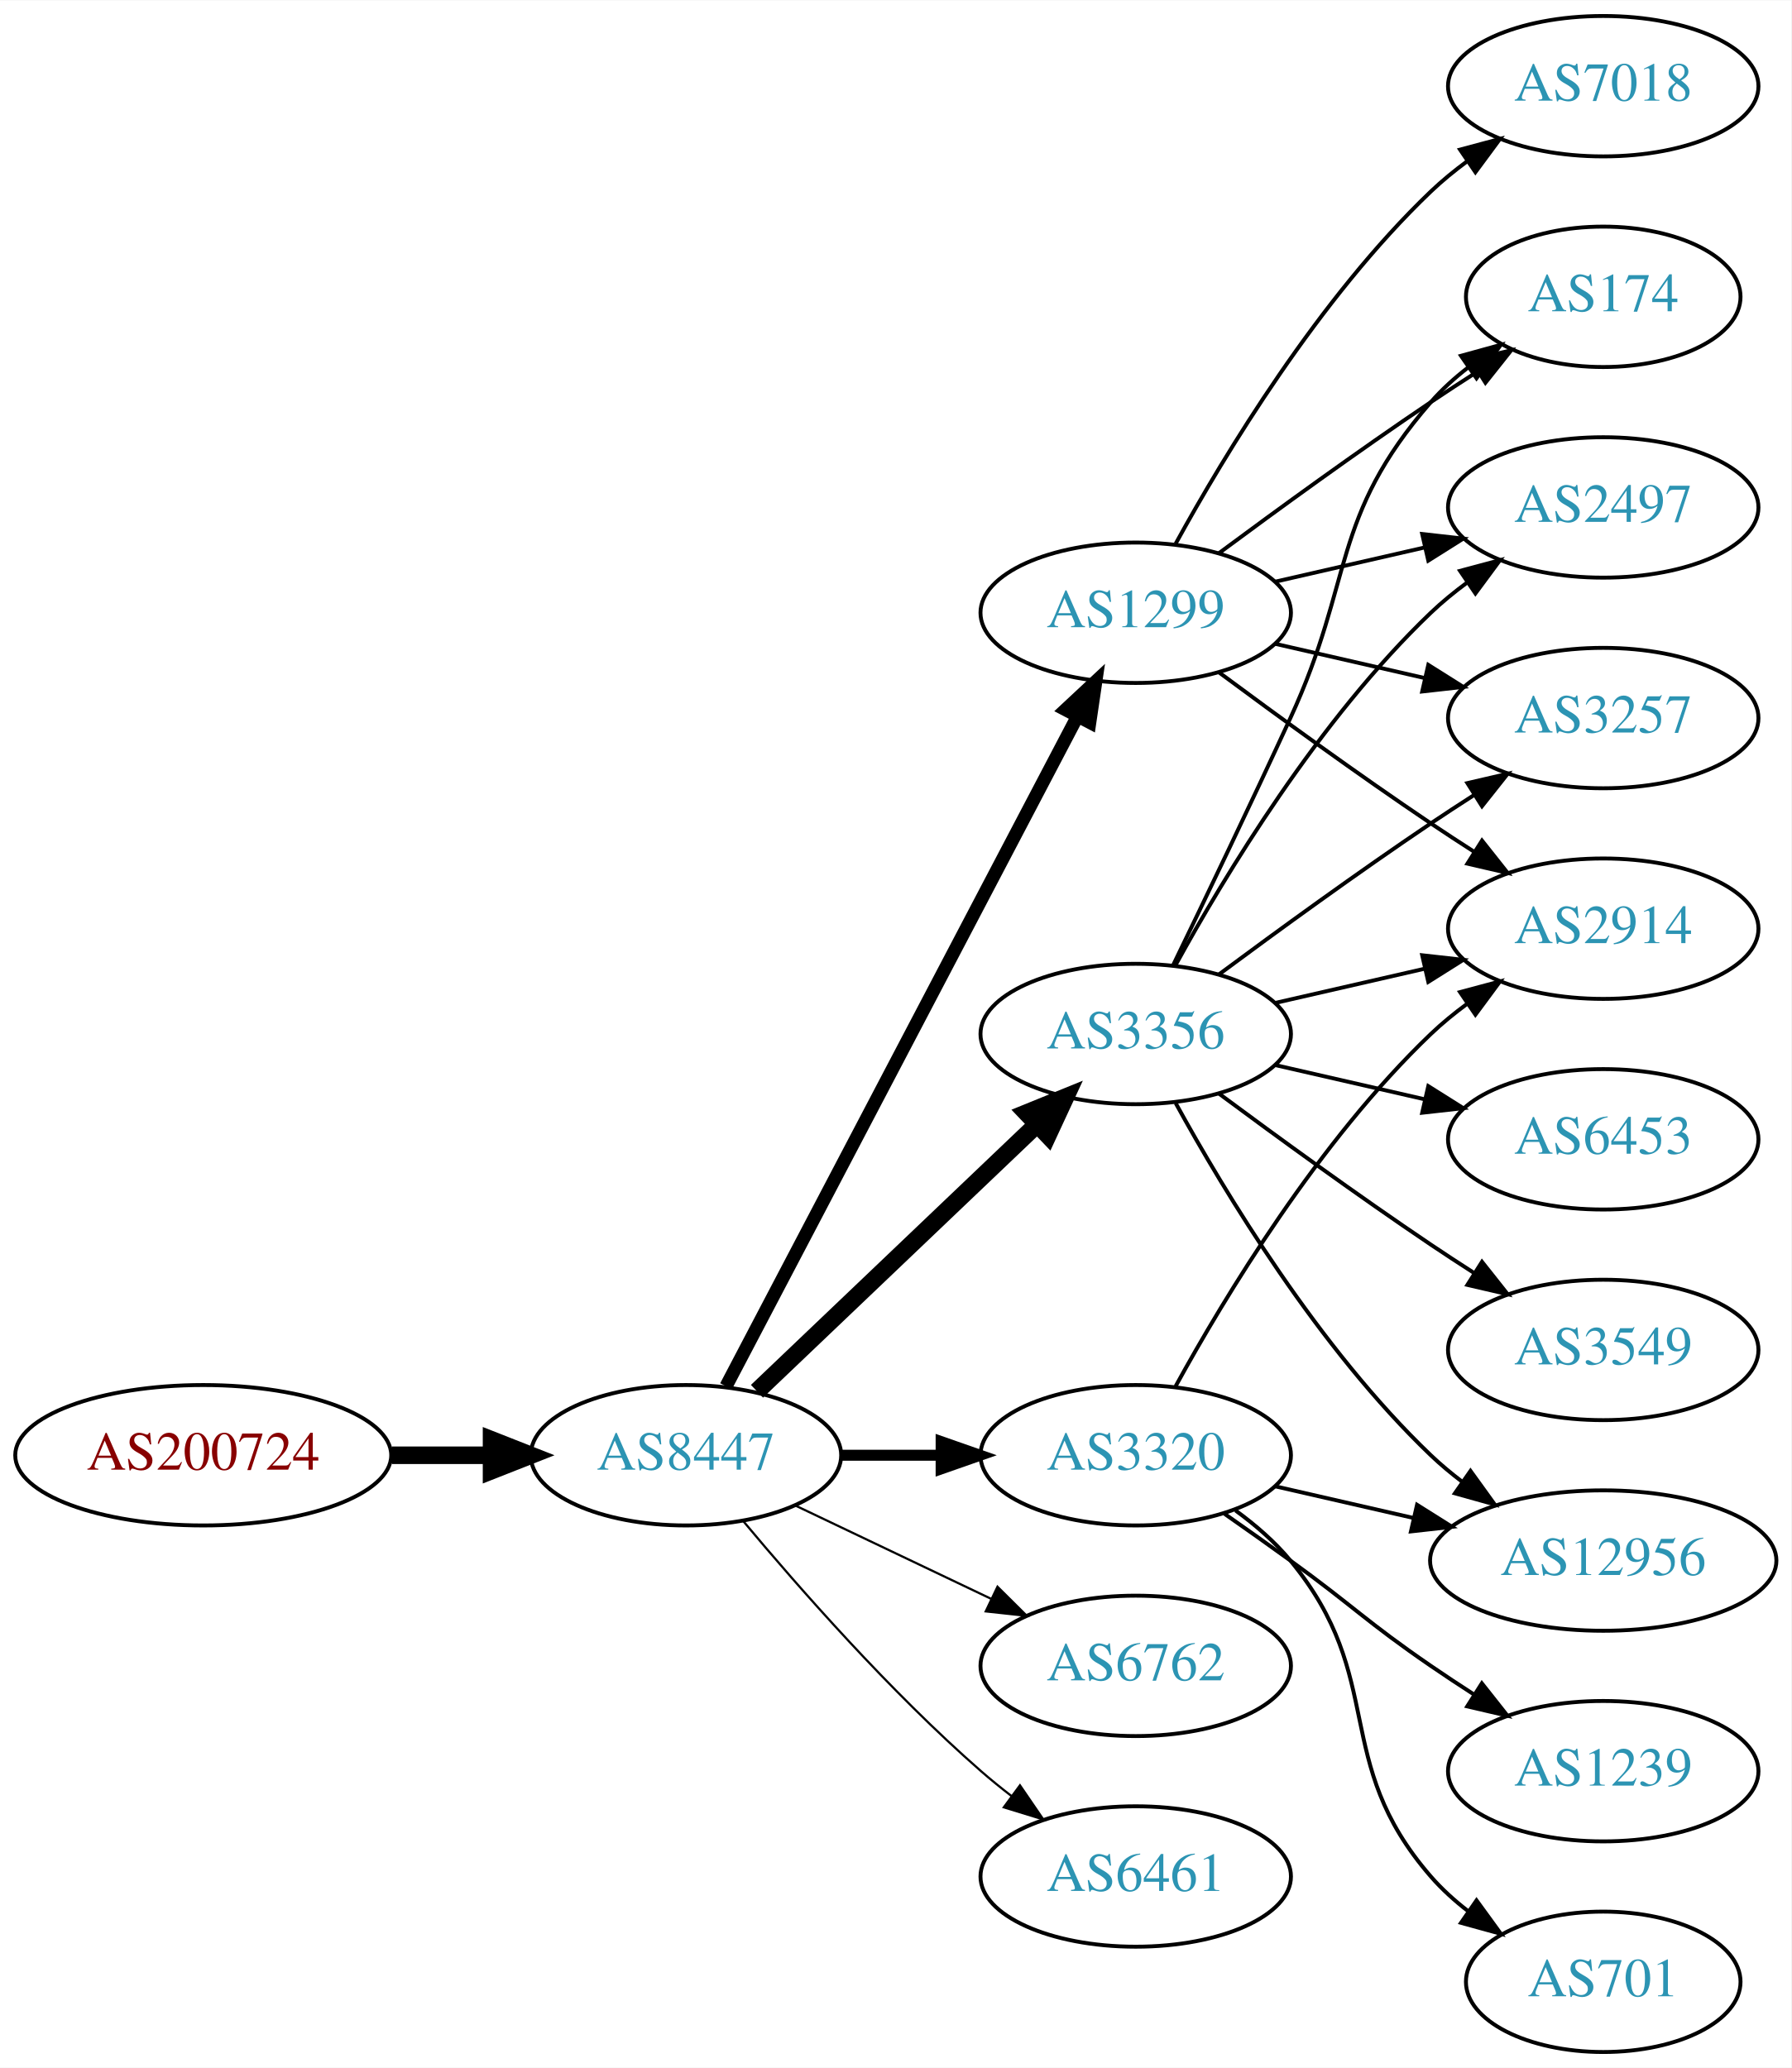
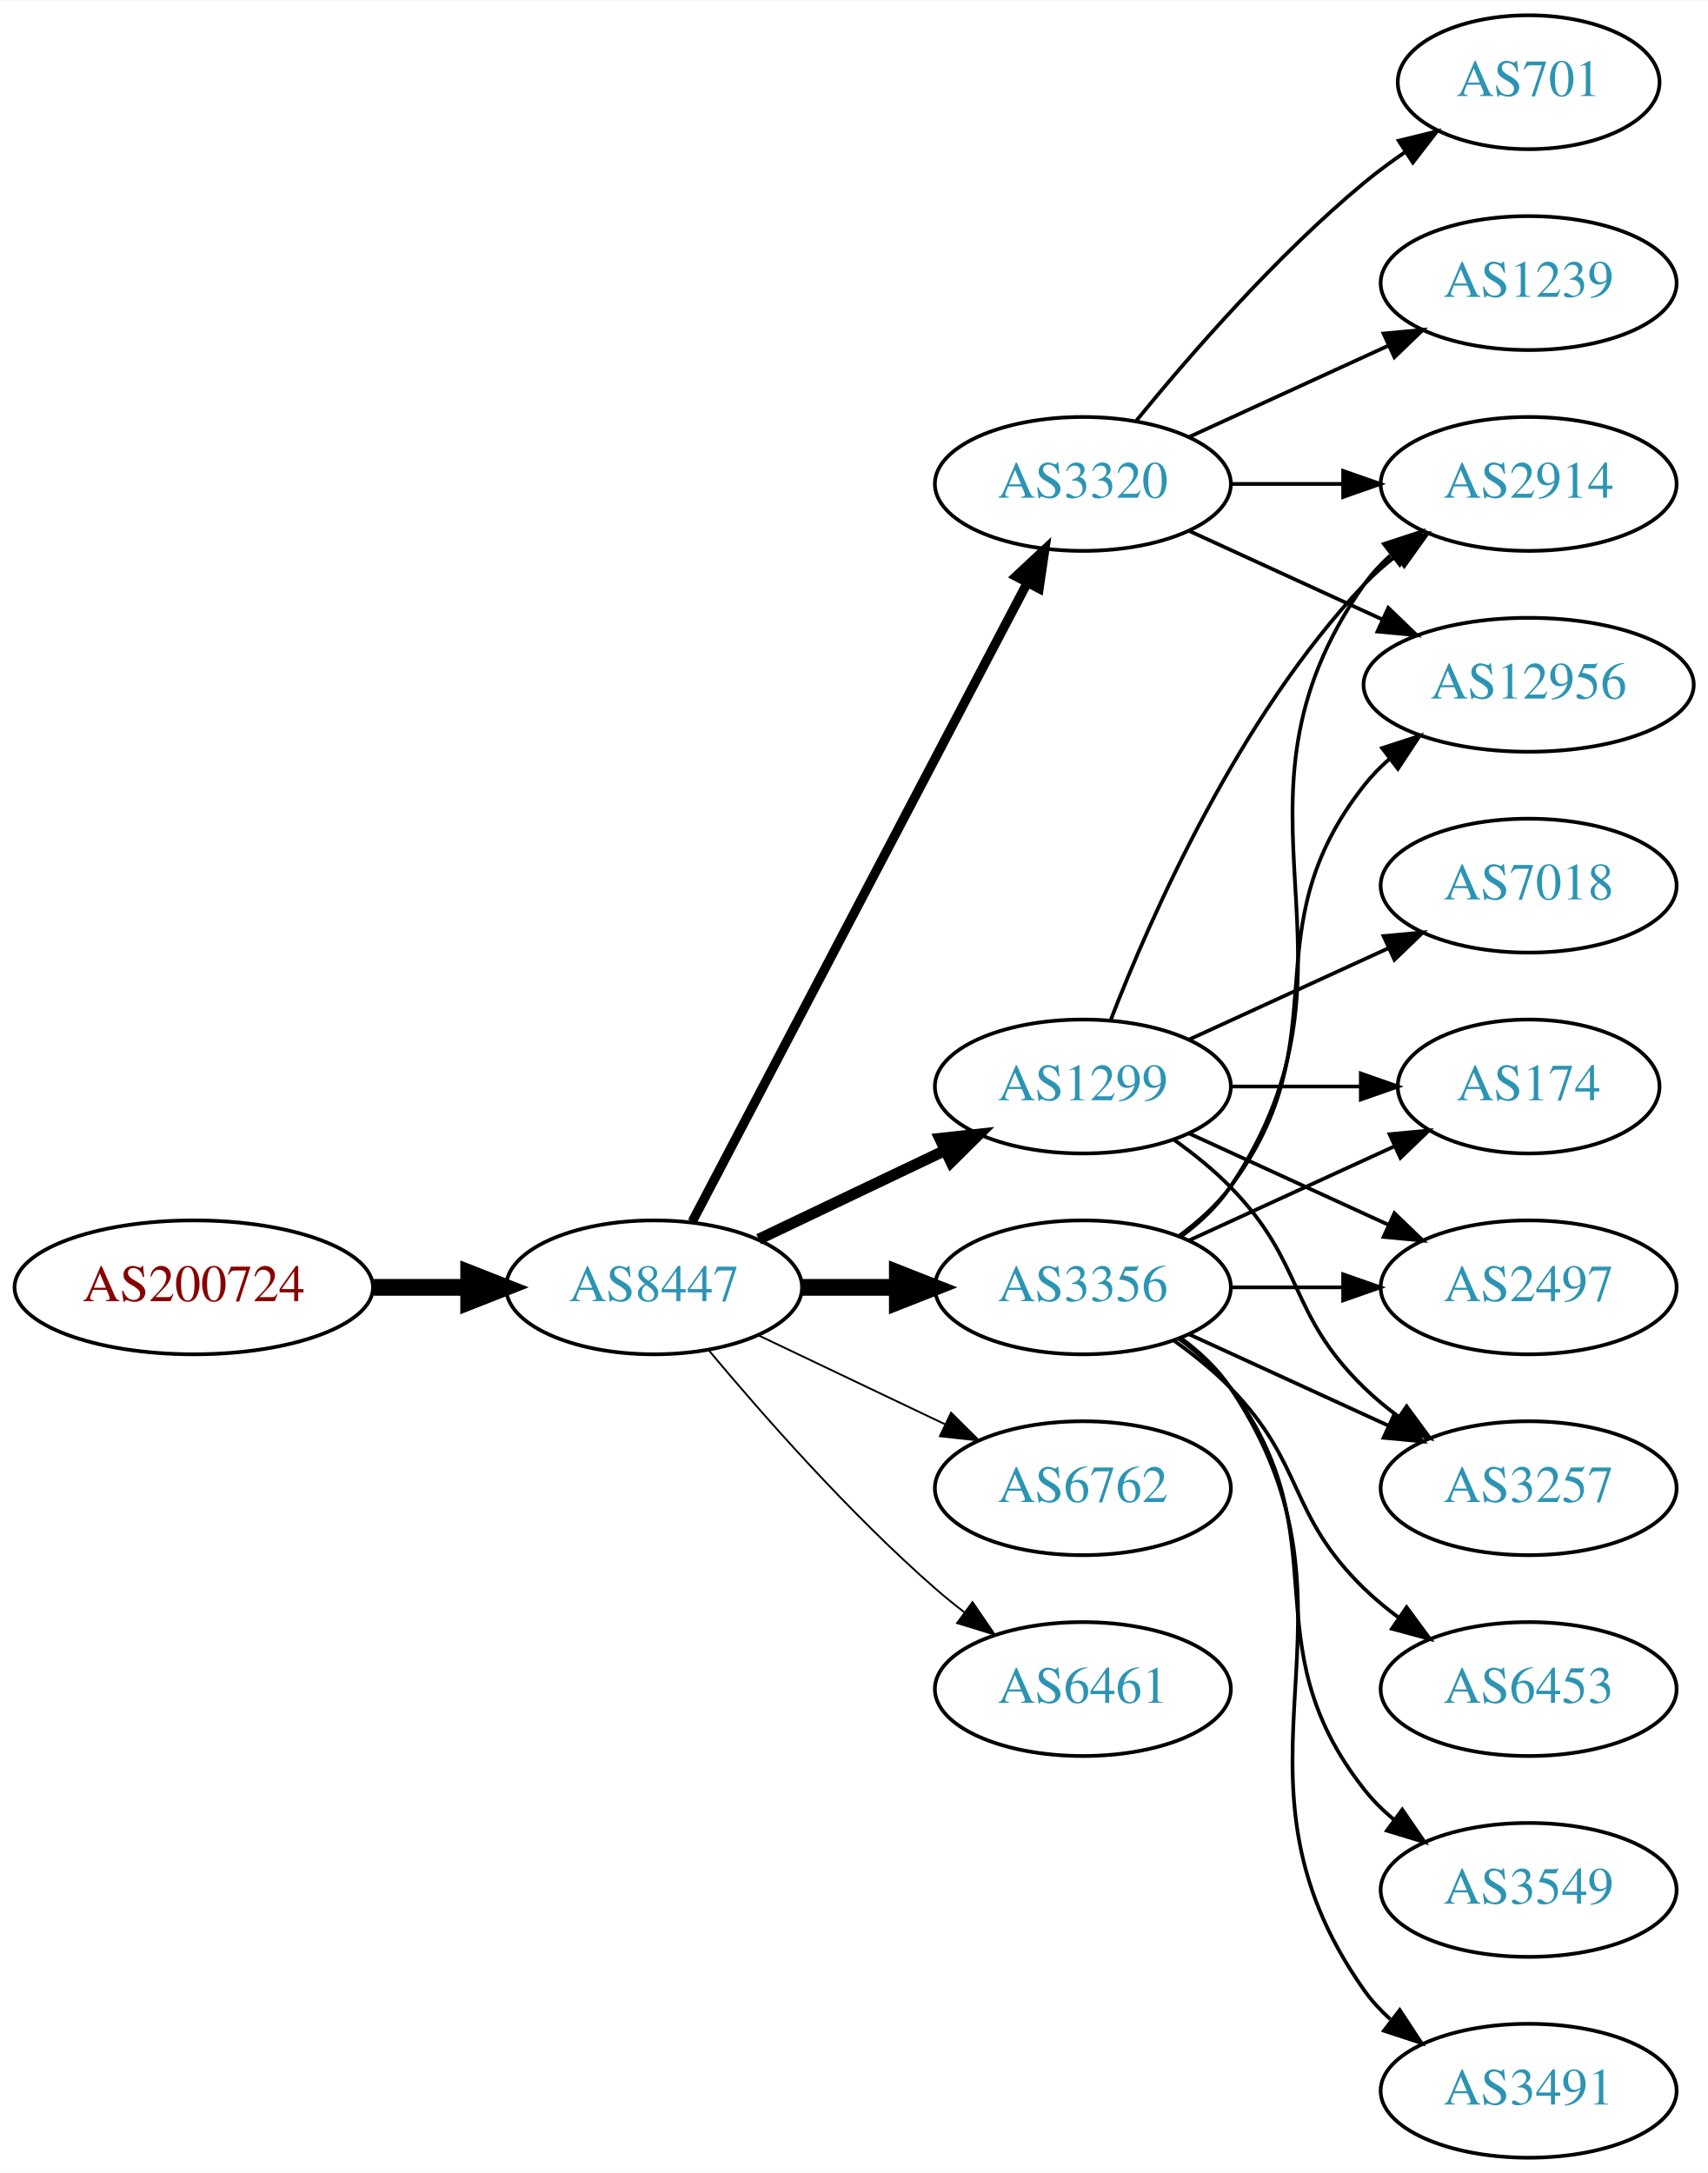
- <svg xmlns="http://www.w3.org/2000/svg" xmlns:xlink="http://www.w3.org/1999/xlink" width="459pt" height="530pt" viewBox="0.00 0.00 459.17 530.00">
-   <g id="graph0" class="graph" transform="scale(1 1) rotate(0) translate(4 526)">
-     <polygon fill="white" stroke="none" points="-4,4 -4,-526 455.17,-526 455.17,4 -4,4" />
+ <svg xmlns="http://www.w3.org/2000/svg" xmlns:xlink="http://www.w3.org/1999/xlink" width="459pt" height="584pt" viewBox="0.00 0.00 459.17 584.00">
+   <g id="graph0" class="graph" transform="scale(1 1) rotate(0) translate(4 580)">
+     <polygon fill="white" stroke="none" points="-4,4 -4,-580 455.17,-580 455.17,4 -4,4" />
    <g id="node1" class="node">
      <g id="a_node1">
        <a xlink:href="/asn/200724" xlink:title="AS200724 ~ MTEL Austrija GmbH [AT]">
-           <ellipse fill="#ffffff" stroke="black" cx="48.096" cy="-153" rx="48.192" ry="18" />
-           <text text-anchor="middle" x="48.096" y="-149.3" font-family="Times,serif" font-size="14.00" fill="#880000">AS200724</text>
+           <ellipse fill="#ffffff" stroke="black" cx="48.096" cy="-234" rx="48.192" ry="18" />
+           <text text-anchor="middle" x="48.096" y="-230.3" font-family="Times,serif" font-size="14.00" fill="#880000">AS200724</text>
        </a>
      </g>
    </g>
    <g id="node2" class="node">
      <g id="a_node2">
        <a xlink:href="/asn/8447" xlink:title="AS8447 ~ A1 Telekom Austria AG [AT]">
-           <ellipse fill="#ffffff" stroke="black" cx="171.838" cy="-153" rx="39.794" ry="18" />
-           <text text-anchor="middle" x="171.838" y="-149.3" font-family="Times,serif" font-size="14.00" fill="#2c94b3">AS8447</text>
+           <ellipse fill="#ffffff" stroke="black" cx="171.838" cy="-234" rx="39.794" ry="18" />
+           <text text-anchor="middle" x="171.838" y="-230.3" font-family="Times,serif" font-size="14.00" fill="#2c94b3">AS8447</text>
        </a>
      </g>
    </g>
    <g id="edge1" class="edge">
-       <path fill="none" stroke="black" stroke-width="4.5" d="M96.513,-153C104.867,-153 113.577,-153 121.969,-153" />
-       <polygon fill="black" stroke="black" stroke-width="4.5" points="122.004,-156.938 132.004,-153 122.004,-149.063 122.004,-156.938" />
+       <path fill="none" stroke="black" stroke-width="4.5" d="M96.513,-234C104.867,-234 113.577,-234 121.969,-234" />
+       <polygon fill="black" stroke="black" stroke-width="4.5" points="122.004,-237.938 132.004,-234 122.004,-230.063 122.004,-237.938" />
    </g>
    <g id="node3" class="node">
      <g id="a_node3">
        <a xlink:href="/asn/3356" xlink:title="AS3356 ~ Level 3 Parent, LLC [US]">
-           <ellipse fill="#ffffff" stroke="black" cx="287.131" cy="-261" rx="39.794" ry="18" />
-           <text text-anchor="middle" x="287.131" y="-257.3" font-family="Times,serif" font-size="14.00" fill="#2c94b3">AS3356</text>
+           <ellipse fill="#ffffff" stroke="black" cx="287.131" cy="-234" rx="39.794" ry="18" />
+           <text text-anchor="middle" x="287.131" y="-230.3" font-family="Times,serif" font-size="14.00" fill="#2c94b3">AS3356</text>
        </a>
      </g>
    </g>
    <g id="edge2" class="edge">
-       <path fill="none" stroke="black" stroke-width="4.5" d="M190.045,-169.403C209.12,-187.587 240.04,-217.063 261.638,-237.651" />
-       <polygon fill="black" stroke="black" stroke-width="4.5" points="259.178,-240.747 269.133,-244.797 264.612,-235.047 259.178,-240.747" />
+       <path fill="none" stroke="black" stroke-width="4.5" d="M211.51,-234C219.713,-234 228.477,-234 237.009,-234" />
+       <polygon fill="black" stroke="black" stroke-width="4.5" points="237.248,-237.938 247.248,-234 237.248,-230.063 237.248,-237.938" />
    </g>
    <g id="node4" class="node">
      <g id="a_node4">
-         <a xlink:href="/asn/1299" xlink:title="AS1299 ~ Telia Carrier [EU]">
-           <ellipse fill="#ffffff" stroke="black" cx="287.131" cy="-369" rx="39.794" ry="18" />
-           <text text-anchor="middle" x="287.131" y="-365.3" font-family="Times,serif" font-size="14.00" fill="#2c94b3">AS1299</text>
+         <a xlink:href="/asn/3320" xlink:title="AS3320 ~ DTAG [DE]">
+           <ellipse fill="#ffffff" stroke="black" cx="287.131" cy="-450" rx="39.794" ry="18" />
+           <text text-anchor="middle" x="287.131" y="-446.3" font-family="Times,serif" font-size="14.00" fill="#2c94b3">AS3320</text>
        </a>
      </g>
    </g>
    <g id="edge3" class="edge">
-       <path fill="none" stroke="black" stroke-width="3.375" d="M182.109,-170.676C201.951,-208.505 248.628,-297.499 272.115,-342.278" />
-       <polygon fill="black" stroke="black" stroke-width="3.375" points="269.146,-344.152 276.89,-351.383 275.345,-340.901 269.146,-344.152" />
+       <path fill="none" stroke="black" stroke-width="2.5" d="M182.109,-251.676C201.951,-289.505 248.628,-378.499 272.115,-423.278" />
+       <polygon fill="black" stroke="black" stroke-width="2.5" points="269.146,-425.152 276.89,-432.383 275.345,-421.901 269.146,-425.152" />
    </g>
    <g id="node5" class="node">
      <g id="a_node5">
-         <a xlink:href="/asn/3320" xlink:title="AS3320 ~ DTAG [DE]">
-           <ellipse fill="#ffffff" stroke="black" cx="287.131" cy="-153" rx="39.794" ry="18" />
-           <text text-anchor="middle" x="287.131" y="-149.3" font-family="Times,serif" font-size="14.00" fill="#2c94b3">AS3320</text>
+         <a xlink:href="/asn/1299" xlink:title="AS1299 ~ Telia Carrier [EU]">
+           <ellipse fill="#ffffff" stroke="black" cx="287.131" cy="-288" rx="39.794" ry="18" />
+           <text text-anchor="middle" x="287.131" y="-284.3" font-family="Times,serif" font-size="14.00" fill="#2c94b3">AS1299</text>
        </a>
      </g>
    </g>
    <g id="edge4" class="edge">
-       <path fill="none" stroke="black" stroke-width="2.812" d="M211.51,-153C219.713,-153 228.477,-153 237.009,-153" />
-       <polygon fill="black" stroke="black" stroke-width="2.812" points="237.248,-156.5 247.248,-153 237.248,-149.5 237.248,-156.5" />
+       <path fill="none" stroke="black" stroke-width="3" d="M199.974,-246.934C214.968,-254.081 233.789,-263.052 250.013,-270.785" />
+       <polygon fill="black" stroke="black" stroke-width="3" points="248.683,-274.028 259.216,-275.171 251.695,-267.709 248.683,-274.028" />
    </g>
    <g id="node6" class="node">
      <g id="a_node6">
        <a xlink:href="/asn/6762" xlink:title="AS6762 ~ TELECOM ITALIA SPARKLE S.p.A. [IT]">
-           <ellipse fill="#ffffff" stroke="black" cx="287.131" cy="-99" rx="39.794" ry="18" />
-           <text text-anchor="middle" x="287.131" y="-95.3" font-family="Times,serif" font-size="14.00" fill="#2c94b3">AS6762</text>
+           <ellipse fill="#ffffff" stroke="black" cx="287.131" cy="-180" rx="39.794" ry="18" />
+           <text text-anchor="middle" x="287.131" y="-176.3" font-family="Times,serif" font-size="14.00" fill="#2c94b3">AS6762</text>
        </a>
      </g>
    </g>
    <g id="edge5" class="edge">
-       <path fill="none" stroke="black" stroke-width="0.562" d="M199.974,-140.066C214.968,-132.919 233.789,-123.948 250.013,-116.215" />
-       <polygon fill="black" stroke="black" stroke-width="0.562" points="251.695,-119.291 259.216,-111.829 248.683,-112.972 251.695,-119.291" />
+       <path fill="none" stroke="black" stroke-width="0.5" d="M199.974,-221.066C214.968,-213.919 233.789,-204.948 250.013,-197.215" />
+       <polygon fill="black" stroke="black" stroke-width="0.5" points="251.695,-200.291 259.216,-192.829 248.683,-193.972 251.695,-200.291" />
    </g>
    <g id="node7" class="node">
      <g id="a_node7">
        <a xlink:href="/asn/6461" xlink:title="AS6461 ~ Zayo Bandwidth [US]">
-           <ellipse fill="#ffffff" stroke="black" cx="287.131" cy="-45" rx="39.794" ry="18" />
-           <text text-anchor="middle" x="287.131" y="-41.3" font-family="Times,serif" font-size="14.00" fill="#2c94b3">AS6461</text>
+           <ellipse fill="#ffffff" stroke="black" cx="287.131" cy="-126" rx="39.794" ry="18" />
+           <text text-anchor="middle" x="287.131" y="-122.3" font-family="Times,serif" font-size="14.00" fill="#2c94b3">AS6461</text>
        </a>
      </g>
    </g>
    <g id="edge6" class="edge">
-       <path fill="none" stroke="black" stroke-width="0.562" d="M186.468,-136.183C200.751,-119.071 224.297,-92.255 247.484,-72 249.95,-69.846 252.589,-67.706 255.286,-65.628" />
-       <polygon fill="black" stroke="black" stroke-width="0.562" points="257.459,-68.375 263.44,-59.63 253.311,-62.736 257.459,-68.375" />
+       <path fill="none" stroke="black" stroke-width="0.5" d="M186.468,-217.183C200.751,-200.071 224.297,-173.255 247.484,-153 249.95,-150.846 252.589,-148.706 255.286,-146.628" />
+       <polygon fill="black" stroke="black" stroke-width="0.5" points="257.459,-149.375 263.44,-140.63 253.311,-143.736 257.459,-149.375" />
    </g>
    <g id="node8" class="node">
      <g id="a_node8">
        <a xlink:href="/asn/174" xlink:title="AS174 ~ Cogent Communications [US]">
-           <ellipse fill="#ffffff" stroke="black" cx="406.973" cy="-450" rx="35.194" ry="18" />
-           <text text-anchor="middle" x="406.973" y="-446.3" font-family="Times,serif" font-size="14.00" fill="#2c94b3">AS174</text>
+           <ellipse fill="#ffffff" stroke="black" cx="406.973" cy="-288" rx="35.194" ry="18" />
+           <text text-anchor="middle" x="406.973" y="-284.3" font-family="Times,serif" font-size="14.00" fill="#2c94b3">AS174</text>
        </a>
      </g>
    </g>
    <g id="edge7" class="edge">
-       <path fill="none" stroke="black" d="M296.712,-278.633C304.636,-294.998 316.672,-320.065 326.777,-342 343.261,-377.781 336.943,-393.258 362.777,-423 365.583,-426.23 368.87,-429.203 372.358,-431.902" />
-       <polygon fill="black" stroke="black" points="370.51,-434.879 380.725,-437.69 374.492,-429.122 370.51,-434.879" />
+       <path fill="none" stroke="black" d="M315.76,-246.661C332.176,-254.183 353.158,-263.798 370.754,-271.861" />
+       <polygon fill="black" stroke="black" points="369.583,-275.174 380.132,-276.158 372.499,-268.811 369.583,-275.174" />
    </g>
    <g id="node9" class="node">
      <g id="a_node9">
-         <a xlink:href="/asn/2497" xlink:title="AS2497 ~ Internet Initiative Japan Inc. [JP]">
-           <ellipse fill="#ffffff" stroke="black" cx="406.973" cy="-396" rx="39.794" ry="18" />
-           <text text-anchor="middle" x="406.973" y="-392.3" font-family="Times,serif" font-size="14.00" fill="#2c94b3">AS2497</text>
+         <a xlink:href="/asn/12956" xlink:title="AS12956 ~ TELXIUS [ES]">
+           <ellipse fill="#ffffff" stroke="black" cx="406.973" cy="-396" rx="44.393" ry="18" />
+           <text text-anchor="middle" x="406.973" y="-392.3" font-family="Times,serif" font-size="14.00" fill="#2c94b3">AS12956</text>
        </a>
      </g>
    </g>
    <g id="edge8" class="edge">
-       <path fill="none" stroke="black" d="M297.372,-278.713C309.918,-301.561 334.095,-341.611 362.777,-369 365.646,-371.739 368.834,-374.347 372.144,-376.785" />
-       <polygon fill="black" stroke="black" points="370.267,-379.742 380.503,-382.477 374.207,-373.956 370.267,-379.742" />
+       <path fill="none" stroke="black" d="M313.062,-247.882C318.138,-251.611 323.056,-256.016 326.777,-261 357.049,-301.542 331.479,-329.246 362.777,-369 364.802,-371.571 367.143,-373.963 369.668,-376.174" />
+       <polygon fill="black" stroke="black" points="367.582,-378.984 377.657,-382.261 371.824,-373.416 367.582,-378.984" />
    </g>
    <g id="node10" class="node">
      <g id="a_node10">
-         <a xlink:href="/asn/3257" xlink:title="AS3257 ~ GTT [DE]">
-           <ellipse fill="#ffffff" stroke="black" cx="406.973" cy="-342" rx="39.794" ry="18" />
-           <text text-anchor="middle" x="406.973" y="-338.3" font-family="Times,serif" font-size="14.00" fill="#2c94b3">AS3257</text>
+         <a xlink:href="/asn/6453" xlink:title="AS6453 ~ TATA COMMUNICATIONS (AMERICA) INC [US]">
+           <ellipse fill="#ffffff" stroke="black" cx="406.973" cy="-126" rx="39.794" ry="18" />
+           <text text-anchor="middle" x="406.973" y="-122.3" font-family="Times,serif" font-size="14.00" fill="#2c94b3">AS6453</text>
        </a>
      </g>
    </g>
    <g id="edge9" class="edge">
-       <path fill="none" stroke="black" d="M308.461,-276.277C323.324,-287.304 344.068,-302.407 362.777,-315 366.326,-317.389 370.077,-319.839 373.825,-322.242" />
-       <polygon fill="black" stroke="black" points="372.151,-325.325 382.474,-327.712 375.893,-319.409 372.151,-325.325" />
+       <path fill="none" stroke="black" d="M311.725,-219.611C316.981,-215.852 322.313,-211.563 326.777,-207 346.95,-186.383 342.084,-173.094 362.777,-153 365.623,-150.237 368.796,-147.614 372.096,-145.166" />
+       <polygon fill="black" stroke="black" points="374.162,-147.994 380.444,-139.462 370.213,-142.214 374.162,-147.994" />
    </g>
    <g id="node11" class="node">
      <g id="a_node11">
        <a xlink:href="/asn/3549" xlink:title="AS3549 ~ Level 3 Parent, LLC [US]">
-           <ellipse fill="#ffffff" stroke="black" cx="406.973" cy="-180" rx="39.794" ry="18" />
-           <text text-anchor="middle" x="406.973" y="-176.3" font-family="Times,serif" font-size="14.00" fill="#2c94b3">AS3549</text>
+           <ellipse fill="#ffffff" stroke="black" cx="406.973" cy="-72" rx="39.794" ry="18" />
+           <text text-anchor="middle" x="406.973" y="-68.3" font-family="Times,serif" font-size="14.00" fill="#2c94b3">AS3549</text>
        </a>
      </g>
    </g>
    <g id="edge10" class="edge">
-       <path fill="none" stroke="black" d="M308.461,-245.723C323.324,-234.696 344.068,-219.593 362.777,-207 366.326,-204.611 370.077,-202.161 373.825,-199.758" />
-       <polygon fill="black" stroke="black" points="375.893,-202.591 382.474,-194.288 372.151,-196.675 375.893,-202.591" />
+       <path fill="none" stroke="black" d="M313.062,-220.118C318.138,-216.389 323.056,-211.984 326.777,-207 357.049,-166.458 331.479,-138.754 362.777,-99 365.102,-96.047 367.846,-93.33 370.805,-90.853" />
+       <polygon fill="black" stroke="black" points="372.998,-93.585 379.002,-84.855 368.865,-87.936 372.998,-93.585" />
    </g>
    <g id="node12" class="node">
      <g id="a_node12">
-         <a xlink:href="/asn/6453" xlink:title="AS6453 ~ TATA COMMUNICATIONS (AMERICA) INC [US]">
-           <ellipse fill="#ffffff" stroke="black" cx="406.973" cy="-234" rx="39.794" ry="18" />
-           <text text-anchor="middle" x="406.973" y="-230.3" font-family="Times,serif" font-size="14.00" fill="#2c94b3">AS6453</text>
+         <a xlink:href="/asn/2914" xlink:title="AS2914 ~ NTT America, Inc. [US]">
+           <ellipse fill="#ffffff" stroke="black" cx="406.973" cy="-450" rx="39.794" ry="18" />
+           <text text-anchor="middle" x="406.973" y="-446.3" font-family="Times,serif" font-size="14.00" fill="#2c94b3">AS2914</text>
        </a>
      </g>
    </g>
    <g id="edge11" class="edge">
-       <path fill="none" stroke="black" d="M322.85,-253.045C334.85,-250.296 348.471,-247.175 361.164,-244.267" />
-       <polygon fill="black" stroke="black" points="362.129,-247.636 371.095,-241.991 360.566,-240.813 362.129,-247.636" />
+       <path fill="none" stroke="black" d="M313.45,-247.607C318.506,-251.351 323.318,-255.831 326.777,-261 367.802,-322.294 320.198,-362.775 362.777,-423 364.769,-425.816 367.156,-428.401 369.772,-430.76" />
+       <polygon fill="black" stroke="black" points="368.071,-433.865 378.14,-437.162 372.324,-428.306 368.071,-433.865" />
    </g>
    <g id="node13" class="node">
      <g id="a_node13">
-         <a xlink:href="/asn/12956" xlink:title="AS12956 ~ TELXIUS [ES]">
-           <ellipse fill="#ffffff" stroke="black" cx="406.973" cy="-126" rx="44.393" ry="18" />
-           <text text-anchor="middle" x="406.973" y="-122.3" font-family="Times,serif" font-size="14.00" fill="#2c94b3">AS12956</text>
+         <a xlink:href="/asn/3491" xlink:title="AS3491 ~ PCCW Global, Inc. [US]">
+           <ellipse fill="#ffffff" stroke="black" cx="406.973" cy="-18" rx="39.794" ry="18" />
+           <text text-anchor="middle" x="406.973" y="-14.3" font-family="Times,serif" font-size="14.00" fill="#2c94b3">AS3491</text>
        </a>
      </g>
    </g>
    <g id="edge12" class="edge">
-       <path fill="none" stroke="black" d="M297.372,-243.287C309.918,-220.439 334.095,-180.389 362.777,-153 365.284,-150.607 368.035,-148.313 370.898,-146.145" />
-       <polygon fill="black" stroke="black" points="372.949,-148.982 379.148,-140.39 368.944,-143.241 372.949,-148.982" />
+       <path fill="none" stroke="black" d="M313.45,-220.393C318.506,-216.649 323.318,-212.169 326.777,-207 367.802,-145.706 320.198,-105.225 362.777,-45 364.769,-42.184 367.156,-39.599 369.772,-37.24" />
+       <polygon fill="black" stroke="black" points="372.324,-39.694 378.14,-30.838 368.071,-34.135 372.324,-39.694" />
    </g>
    <g id="node14" class="node">
      <g id="a_node14">
-         <a xlink:href="/asn/2914" xlink:title="AS2914 ~ NTT America, Inc. [US]">
-           <ellipse fill="#ffffff" stroke="black" cx="406.973" cy="-288" rx="39.794" ry="18" />
-           <text text-anchor="middle" x="406.973" y="-284.3" font-family="Times,serif" font-size="14.00" fill="#2c94b3">AS2914</text>
+         <a xlink:href="/asn/2497" xlink:title="AS2497 ~ Internet Initiative Japan Inc. [JP]">
+           <ellipse fill="#ffffff" stroke="black" cx="406.973" cy="-234" rx="39.794" ry="18" />
+           <text text-anchor="middle" x="406.973" y="-230.3" font-family="Times,serif" font-size="14.00" fill="#2c94b3">AS2497</text>
        </a>
      </g>
    </g>
    <g id="edge13" class="edge">
-       <path fill="none" stroke="black" d="M322.85,-268.955C334.85,-271.704 348.471,-274.825 361.164,-277.733" />
-       <polygon fill="black" stroke="black" points="360.566,-281.187 371.095,-280.009 362.129,-274.364 360.566,-281.187" />
-     </g>
-     <g id="edge22" class="edge">
-       <path fill="none" stroke="black" d="M308.461,-384.277C323.324,-395.304 344.068,-410.407 362.777,-423 366.595,-425.569 370.645,-428.21 374.675,-430.786" />
-       <polygon fill="black" stroke="black" points="373.044,-433.895 383.369,-436.271 376.779,-427.975 373.044,-433.895" />
-     </g>
-     <g id="edge20" class="edge">
-       <path fill="none" stroke="black" d="M322.85,-376.955C334.85,-379.704 348.471,-382.825 361.164,-385.733" />
-       <polygon fill="black" stroke="black" points="360.566,-389.187 371.095,-388.009 362.129,-382.364 360.566,-389.187" />
-     </g>
-     <g id="edge19" class="edge">
-       <path fill="none" stroke="black" d="M322.85,-361.045C334.85,-358.296 348.471,-355.175 361.164,-352.267" />
-       <polygon fill="black" stroke="black" points="362.129,-355.636 371.095,-349.991 360.566,-348.813 362.129,-355.636" />
+       <path fill="none" stroke="black" d="M327.044,-234C336.597,-234 346.947,-234 356.909,-234" />
+       <polygon fill="black" stroke="black" points="357.102,-237.5 367.102,-234 357.102,-230.5 357.102,-237.5" />
+     </g>
+     <g id="node15" class="node">
+       <g id="a_node15">
+         <a xlink:href="/asn/3257" xlink:title="AS3257 ~ GTT [DE]">
+           <ellipse fill="#ffffff" stroke="black" cx="406.973" cy="-180" rx="39.794" ry="18" />
+           <text text-anchor="middle" x="406.973" y="-176.3" font-family="Times,serif" font-size="14.00" fill="#2c94b3">AS3257</text>
+         </a>
+       </g>
+     </g>
+     <g id="edge14" class="edge">
+       <path fill="none" stroke="black" d="M315.76,-221.339C331.717,-214.027 351.987,-204.739 369.27,-196.819" />
+       <polygon fill="black" stroke="black" points="370.885,-199.929 378.518,-192.581 367.969,-193.565 370.885,-199.929" />
    </g>
    <g id="edge18" class="edge">
-       <path fill="none" stroke="black" d="M308.461,-353.723C323.324,-342.696 344.068,-327.593 362.777,-315 366.326,-312.611 370.077,-310.161 373.825,-307.758" />
-       <polygon fill="black" stroke="black" points="375.893,-310.591 382.474,-302.288 372.151,-304.675 375.893,-310.591" />
+       <path fill="none" stroke="black" d="M315.76,-437.339C331.258,-430.238 350.824,-421.272 367.771,-413.506" />
+       <polygon fill="black" stroke="black" points="369.24,-416.683 376.873,-409.335 366.324,-410.319 369.24,-416.683" />
+     </g>
+     <g id="edge17" class="edge">
+       <path fill="none" stroke="black" d="M327.044,-450C336.597,-450 346.947,-450 356.909,-450" />
+       <polygon fill="black" stroke="black" points="357.102,-453.5 367.102,-450 357.102,-446.5 357.102,-453.5" />
+     </g>
+     <g id="node16" class="node">
+       <g id="a_node16">
+         <a xlink:href="/asn/1239" xlink:title="AS1239 ~ Sprint [US]">
+           <ellipse fill="#ffffff" stroke="black" cx="406.973" cy="-504" rx="39.794" ry="18" />
+           <text text-anchor="middle" x="406.973" y="-500.3" font-family="Times,serif" font-size="14.00" fill="#2c94b3">AS1239</text>
+         </a>
+       </g>
+     </g>
+     <g id="edge15" class="edge">
+       <path fill="none" stroke="black" d="M315.76,-462.661C331.717,-469.973 351.987,-479.261 369.27,-487.181" />
+       <polygon fill="black" stroke="black" points="367.969,-490.435 378.518,-491.419 370.885,-484.071 367.969,-490.435" />
    </g>
    <g id="node17" class="node">
      <g id="a_node17">
+         <a xlink:href="/asn/701" xlink:title="AS701 ~ UUNET [US]">
+           <ellipse fill="#ffffff" stroke="black" cx="406.973" cy="-558" rx="35.194" ry="18" />
+           <text text-anchor="middle" x="406.973" y="-554.3" font-family="Times,serif" font-size="14.00" fill="#2c94b3">AS701</text>
+         </a>
+       </g>
+     </g>
+     <g id="edge16" class="edge">
+       <path fill="none" stroke="black" d="M301.55,-467.065C315.665,-484.375 339.079,-511.345 362.777,-531 366.241,-533.872 370.033,-536.669 373.888,-539.308" />
+       <polygon fill="black" stroke="black" points="372.03,-542.275 382.32,-544.797 375.849,-536.408 372.03,-542.275" />
+     </g>
+     <g id="edge21" class="edge">
+       <path fill="none" stroke="black" d="M327.044,-288C338.13,-288 350.29,-288 361.672,-288" />
+       <polygon fill="black" stroke="black" points="361.854,-291.5 371.854,-288 361.854,-284.5 361.854,-291.5" />
+     </g>
+     <g id="edge22" class="edge">
+       <path fill="none" stroke="black" d="M294.654,-305.994C305.404,-333.728 329.062,-387.429 362.777,-423 365.363,-425.728 368.281,-428.294 371.349,-430.677" />
+       <polygon fill="black" stroke="black" points="369.503,-433.658 379.697,-436.543 373.527,-427.93 369.503,-433.658" />
+     </g>
+     <g id="edge23" class="edge">
+       <path fill="none" stroke="black" d="M315.76,-275.339C331.717,-268.027 351.987,-258.739 369.27,-250.819" />
+       <polygon fill="black" stroke="black" points="370.885,-253.929 378.518,-246.581 367.969,-247.565 370.885,-253.929" />
+     </g>
+     <g id="edge19" class="edge">
+       <path fill="none" stroke="black" d="M311.725,-273.611C316.981,-269.852 322.313,-265.563 326.777,-261 346.95,-240.383 342.084,-227.094 362.777,-207 365.623,-204.237 368.796,-201.614 372.096,-199.166" />
+       <polygon fill="black" stroke="black" points="374.162,-201.994 380.444,-193.462 370.213,-196.214 374.162,-201.994" />
+     </g>
+     <g id="node18" class="node">
+       <g id="a_node18">
        <a xlink:href="/asn/7018" xlink:title="AS7018 ~ AT&amp;T Services, Inc. [US]">
-           <ellipse fill="#ffffff" stroke="black" cx="406.973" cy="-504" rx="39.794" ry="18" />
-           <text text-anchor="middle" x="406.973" y="-500.3" font-family="Times,serif" font-size="14.00" fill="#2c94b3">AS7018</text>
-         </a>
-       </g>
-     </g>
-     <g id="edge21" class="edge">
-       <path fill="none" stroke="black" d="M297.372,-386.713C309.918,-409.561 334.095,-449.611 362.777,-477 365.646,-479.739 368.834,-482.347 372.144,-484.785" />
-       <polygon fill="black" stroke="black" points="370.267,-487.742 380.503,-490.477 374.207,-481.956 370.267,-487.742" />
-     </g>
-     <g id="edge16" class="edge">
-       <path fill="none" stroke="black" d="M322.85,-145.045C333.989,-142.493 346.524,-139.621 358.417,-136.896" />
-       <polygon fill="black" stroke="black" points="359.246,-140.297 368.211,-134.652 357.682,-133.474 359.246,-140.297" />
-     </g>
-     <g id="edge17" class="edge">
-       <path fill="none" stroke="black" d="M297.372,-170.713C309.918,-193.561 334.095,-233.611 362.777,-261 365.646,-263.739 368.834,-266.347 372.144,-268.785" />
-       <polygon fill="black" stroke="black" points="370.267,-271.742 380.503,-274.477 374.207,-265.956 370.267,-271.742" />
-     </g>
-     <g id="node15" class="node">
-       <g id="a_node15">
-         <a xlink:href="/asn/1239" xlink:title="AS1239 ~ Sprint [US]">
-           <ellipse fill="#ffffff" stroke="black" cx="406.973" cy="-72" rx="39.794" ry="18" />
-           <text text-anchor="middle" x="406.973" y="-68.3" font-family="Times,serif" font-size="14.00" fill="#2c94b3">AS1239</text>
-         </a>
-       </g>
-     </g>
-     <g id="edge14" class="edge">
-       <path fill="none" stroke="black" d="M309.888,-137.991C315.422,-134.121 321.341,-129.936 326.777,-126 342.977,-114.271 346.283,-110.311 362.777,-99 366.306,-96.581 370.043,-94.111 373.784,-91.698" />
-       <polygon fill="black" stroke="black" points="375.856,-94.528 382.425,-86.216 372.106,-88.618 375.856,-94.528" />
-     </g>
-     <g id="node16" class="node">
-       <g id="a_node16">
-         <a xlink:href="/asn/701" xlink:title="AS701 ~ UUNET [US]">
-           <ellipse fill="#ffffff" stroke="black" cx="406.973" cy="-18" rx="35.194" ry="18" />
-           <text text-anchor="middle" x="406.973" y="-14.3" font-family="Times,serif" font-size="14.00" fill="#2c94b3">AS701</text>
-         </a>
-       </g>
-     </g>
-     <g id="edge15" class="edge">
-       <path fill="none" stroke="black" d="M312.712,-138.844C317.806,-135.128 322.82,-130.799 326.777,-126 351.842,-95.606 336.943,-74.742 362.777,-45 365.583,-41.77 368.87,-38.797 372.358,-36.098" />
-       <polygon fill="black" stroke="black" points="374.492,-38.878 380.725,-30.31 370.51,-33.121 374.492,-38.878" />
+           <ellipse fill="#ffffff" stroke="black" cx="406.973" cy="-342" rx="39.794" ry="18" />
+           <text text-anchor="middle" x="406.973" y="-338.3" font-family="Times,serif" font-size="14.00" fill="#2c94b3">AS7018</text>
+         </a>
+       </g>
+     </g>
+     <g id="edge20" class="edge">
+       <path fill="none" stroke="black" d="M315.76,-300.661C331.717,-307.973 351.987,-317.261 369.27,-325.181" />
+       <polygon fill="black" stroke="black" points="367.969,-328.435 378.518,-329.419 370.885,-322.071 367.969,-328.435" />
    </g>
  </g>
</svg>
